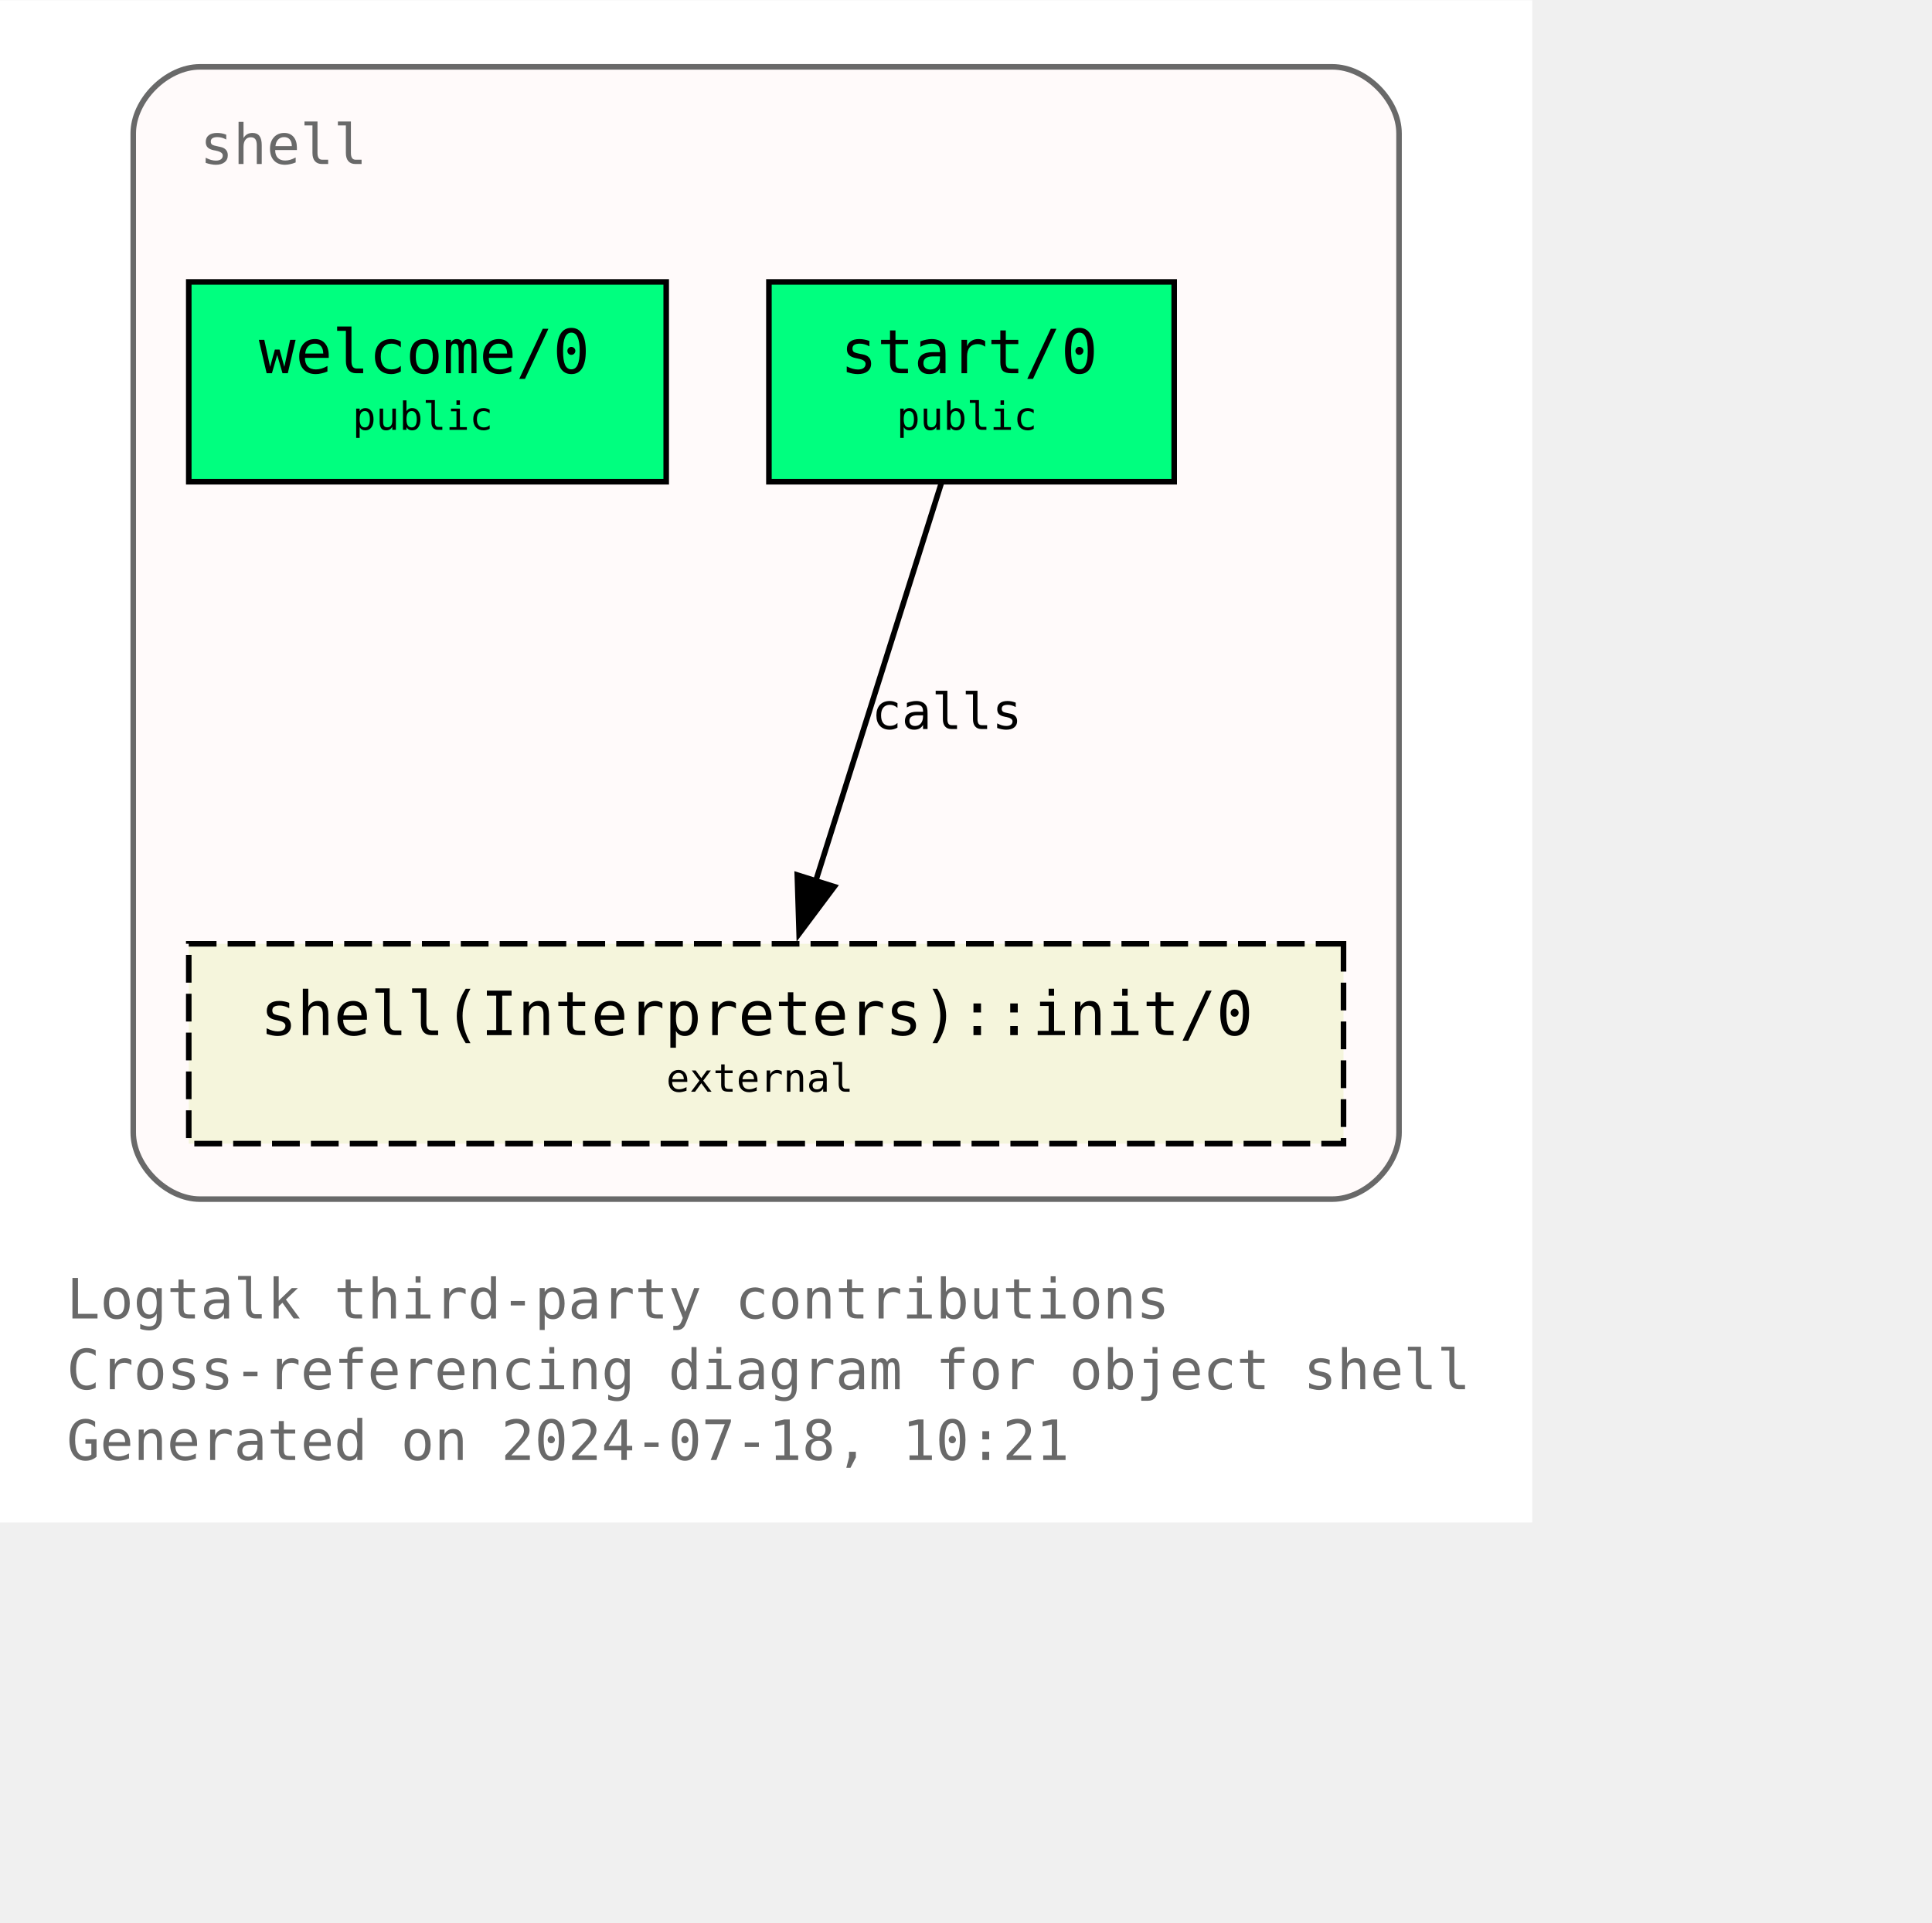
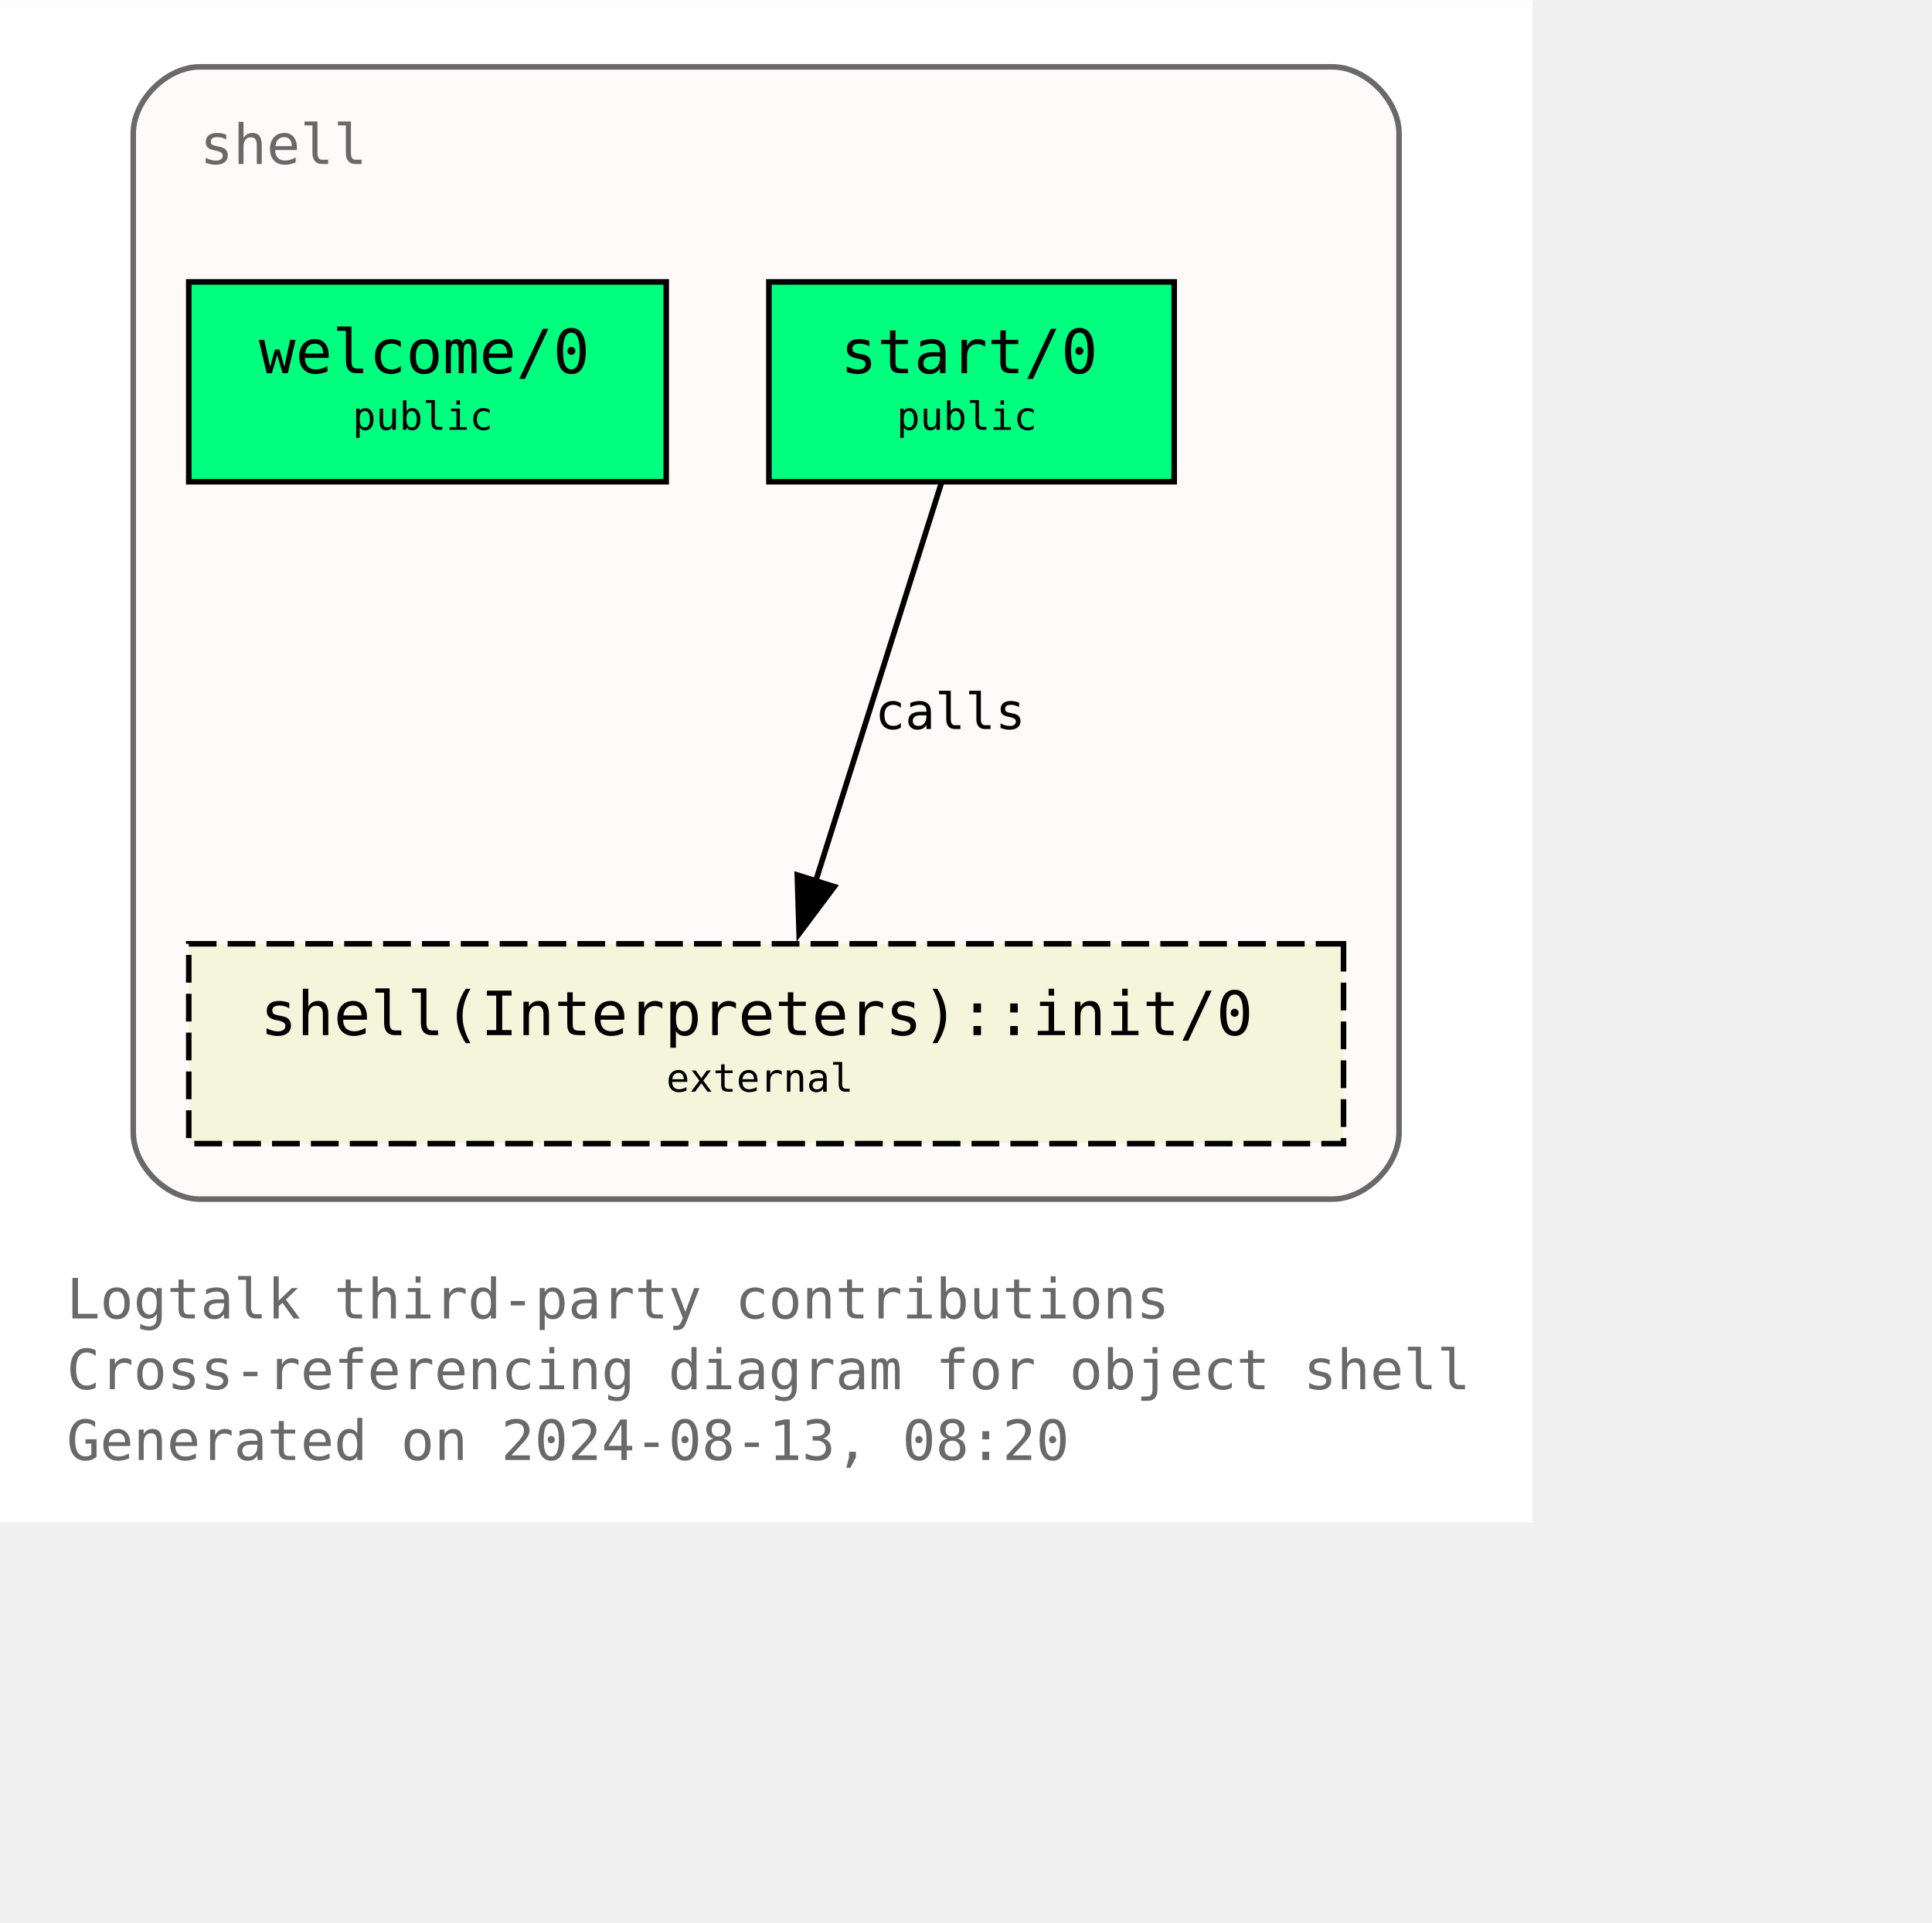
<svg xmlns="http://www.w3.org/2000/svg" xmlns:xlink="http://www.w3.org/1999/xlink" width="420pt" height="418pt" viewBox="72.00 72.00 348.00 346.25">
  <g id="graph0" class="graph" transform="scale(1 1) rotate(0) translate(76 342.25)">
    <polygon fill="white" stroke="none" points="-4,4 -4,-270.25 272,-270.25 272,4 -4,4" />
    <text text-anchor="start" x="8" y="-32.75" font-family="Monospace" font-size="10.00" fill="dimgray">Logtalk third-party contributions</text>
    <text text-anchor="start" x="8" y="-20" font-family="Monospace" font-size="10.00" fill="dimgray">Cross-referencing diagram for object shell</text>
-     <text text-anchor="start" x="8" y="-7.25" font-family="Monospace" font-size="10.00" fill="dimgray">Generated on 2024-07-18, 10:21</text>
+     <text text-anchor="start" x="8" y="-7.25" font-family="Monospace" font-size="10.00" fill="dimgray">Generated on 2024-08-13, 08:20</text>
    <g id="clust1" class="cluster">
      <g id="a_clust1">
        <a xlink:title="shell">
          <path fill="snow" stroke="dimgray" d="M32,-54.25C32,-54.25 236,-54.25 236,-54.25 242,-54.25 248,-60.25 248,-66.25 248,-66.25 248,-246.25 248,-246.25 248,-252.25 242,-258.25 236,-258.25 236,-258.25 32,-258.25 32,-258.25 26,-258.25 20,-252.25 20,-246.25 20,-246.25 20,-66.25 20,-66.25 20,-60.25 26,-54.25 32,-54.25" />
          <g id="a_clust1_0">
-             <a xlink:href="https://github.com/LogtalkDotOrg/logtalk3/tree/f55774577d45bd418e34947418c0b7c163e16ff4/contributions/verdi_neruda/shell.lgt" xlink:title="https://github.com/LogtalkDotOrg/logtalk3/tree/f55774577d45bd418e34947418c0b7c163e16ff4/contributions/verdi_neruda/shell.lgt">
+             <a xlink:href="https://github.com/LogtalkDotOrg/logtalk3/tree/1fbf1bff3d22149f4cbdbbb69a74f85318e6092b/contributions/verdi_neruda/shell.lgt" xlink:title="https://github.com/LogtalkDotOrg/logtalk3/tree/1fbf1bff3d22149f4cbdbbb69a74f85318e6092b/contributions/verdi_neruda/shell.lgt">
              <text text-anchor="start" x="32" y="-240.75" font-family="Monospace" font-size="10.00" fill="dimgray">shell</text>
            </a>
          </g>
        </a>
      </g>
    </g>
    <g id="node1" class="node">
      <g id="a_node1">
-         <a xlink:href="https://github.com/LogtalkDotOrg/logtalk3/tree/f55774577d45bd418e34947418c0b7c163e16ff4/contributions/verdi_neruda/shell.lgt#L346" xlink:title="https://github.com/LogtalkDotOrg/logtalk3/tree/f55774577d45bd418e34947418c0b7c163e16ff4/contributions/verdi_neruda/shell.lgt#L346">
+         <a xlink:href="https://github.com/LogtalkDotOrg/logtalk3/tree/1fbf1bff3d22149f4cbdbbb69a74f85318e6092b/contributions/verdi_neruda/shell.lgt#L346" xlink:title="https://github.com/LogtalkDotOrg/logtalk3/tree/1fbf1bff3d22149f4cbdbbb69a74f85318e6092b/contributions/verdi_neruda/shell.lgt#L346">
          <polygon fill="springgreen" stroke="black" points="116,-219.5 30,-219.5 30,-183.5 116,-183.5 116,-219.5" />
          <text text-anchor="start" x="37.88" y="-204.07" font-family="Monospace" font-size="9.00"> </text>
          <text text-anchor="start" x="42.62" y="-203.05" font-family="Monospace" font-size="11.00">welcome/0</text>
          <text text-anchor="start" x="102.88" y="-204.07" font-family="Monospace" font-size="9.00"> </text>
          <text text-anchor="start" x="37.88" y="-191.95" font-family="Monospace" font-size="9.00"> </text>
          <text text-anchor="start" x="59.5" y="-192.85" font-family="Monospace" font-size="7.00">public</text>
          <text text-anchor="start" x="102.88" y="-191.95" font-family="Monospace" font-size="9.00"> </text>
        </a>
      </g>
    </g>
    <g id="node2" class="node">
      <g id="a_node2">
-         <a xlink:href="https://github.com/LogtalkDotOrg/logtalk3/tree/f55774577d45bd418e34947418c0b7c163e16ff4/contributions/verdi_neruda/shell.lgt#L358" xlink:title="https://github.com/LogtalkDotOrg/logtalk3/tree/f55774577d45bd418e34947418c0b7c163e16ff4/contributions/verdi_neruda/shell.lgt#L358">
+         <a xlink:href="https://github.com/LogtalkDotOrg/logtalk3/tree/1fbf1bff3d22149f4cbdbbb69a74f85318e6092b/contributions/verdi_neruda/shell.lgt#L358" xlink:title="https://github.com/LogtalkDotOrg/logtalk3/tree/1fbf1bff3d22149f4cbdbbb69a74f85318e6092b/contributions/verdi_neruda/shell.lgt#L358">
          <polygon fill="springgreen" stroke="black" points="207.5,-219.5 134.5,-219.5 134.5,-183.5 207.5,-183.5 207.5,-219.5" />
          <text text-anchor="start" x="142.38" y="-204.07" font-family="Monospace" font-size="9.00"> </text>
          <text text-anchor="start" x="147.38" y="-203.05" font-family="Monospace" font-size="11.00">start/0</text>
          <text text-anchor="start" x="194.38" y="-204.07" font-family="Monospace" font-size="9.00"> </text>
          <text text-anchor="start" x="142.38" y="-191.95" font-family="Monospace" font-size="9.00"> </text>
          <text text-anchor="start" x="157.5" y="-192.85" font-family="Monospace" font-size="7.00">public</text>
          <text text-anchor="start" x="194.38" y="-191.95" font-family="Monospace" font-size="9.00"> </text>
        </a>
      </g>
    </g>
    <g id="node3" class="node">
      <g id="a_node3">
        <a xlink:href="https://logtalk.org/library/shell_1.html#init-0" xlink:title="https://logtalk.org/library/shell_1.html#init-0">
          <polygon fill="beige" stroke="black" stroke-dasharray="5,2" points="238,-100.25 30,-100.25 30,-64.25 238,-64.25 238,-100.25" />
          <text text-anchor="start" x="37.88" y="-84.83" font-family="Monospace" font-size="9.00"> </text>
          <text text-anchor="start" x="42.88" y="-83.8" font-family="Monospace" font-size="11.00">shell(Interpreters)::init/0</text>
          <text text-anchor="start" x="224.88" y="-84.83" font-family="Monospace" font-size="9.00"> </text>
          <text text-anchor="start" x="37.88" y="-72.7" font-family="Monospace" font-size="9.00"> </text>
          <text text-anchor="start" x="116" y="-73.6" font-family="Monospace" font-size="7.00">external</text>
          <text text-anchor="start" x="224.88" y="-72.7" font-family="Monospace" font-size="9.00"> </text>
        </a>
      </g>
    </g>
    <g id="edge1" class="edge">
      <g id="a_edge1">
-         <a xlink:href="https://github.com/LogtalkDotOrg/logtalk3/tree/f55774577d45bd418e34947418c0b7c163e16ff4/contributions/verdi_neruda/shell.lgt#L360" xlink:title="calls">
+         <a xlink:href="https://github.com/LogtalkDotOrg/logtalk3/tree/1fbf1bff3d22149f4cbdbbb69a74f85318e6092b/contributions/verdi_neruda/shell.lgt#L360" xlink:title="calls">
          <path fill="none" stroke="black" d="M165.54,-183.2C159.58,-164.32 149.96,-133.81 142.9,-111.46" />
          <polygon fill="black" stroke="black" points="146.28,-110.55 139.94,-102.07 139.61,-112.65 146.28,-110.55" />
        </a>
      </g>
      <g id="a_edge1-label">
-         <a xlink:href="https://github.com/LogtalkDotOrg/logtalk3/tree/f55774577d45bd418e34947418c0b7c163e16ff4/contributions/verdi_neruda/shell.lgt#L360" xlink:title="https://github.com/LogtalkDotOrg/logtalk3/tree/f55774577d45bd418e34947418c0b7c163e16ff4/contributions/verdi_neruda/shell.lgt#L360">
-           <text text-anchor="start" x="153" y="-138.95" font-family="Monospace" font-size="9.00">calls</text>
+         <a xlink:href="https://github.com/LogtalkDotOrg/logtalk3/tree/1fbf1bff3d22149f4cbdbbb69a74f85318e6092b/contributions/verdi_neruda/shell.lgt#L360" xlink:title="https://github.com/LogtalkDotOrg/logtalk3/tree/1fbf1bff3d22149f4cbdbbb69a74f85318e6092b/contributions/verdi_neruda/shell.lgt#L360">
+           <text text-anchor="start" x="153.61" y="-138.95" font-family="Monospace" font-size="9.00">calls</text>
        </a>
      </g>
    </g>
  </g>
</svg>
